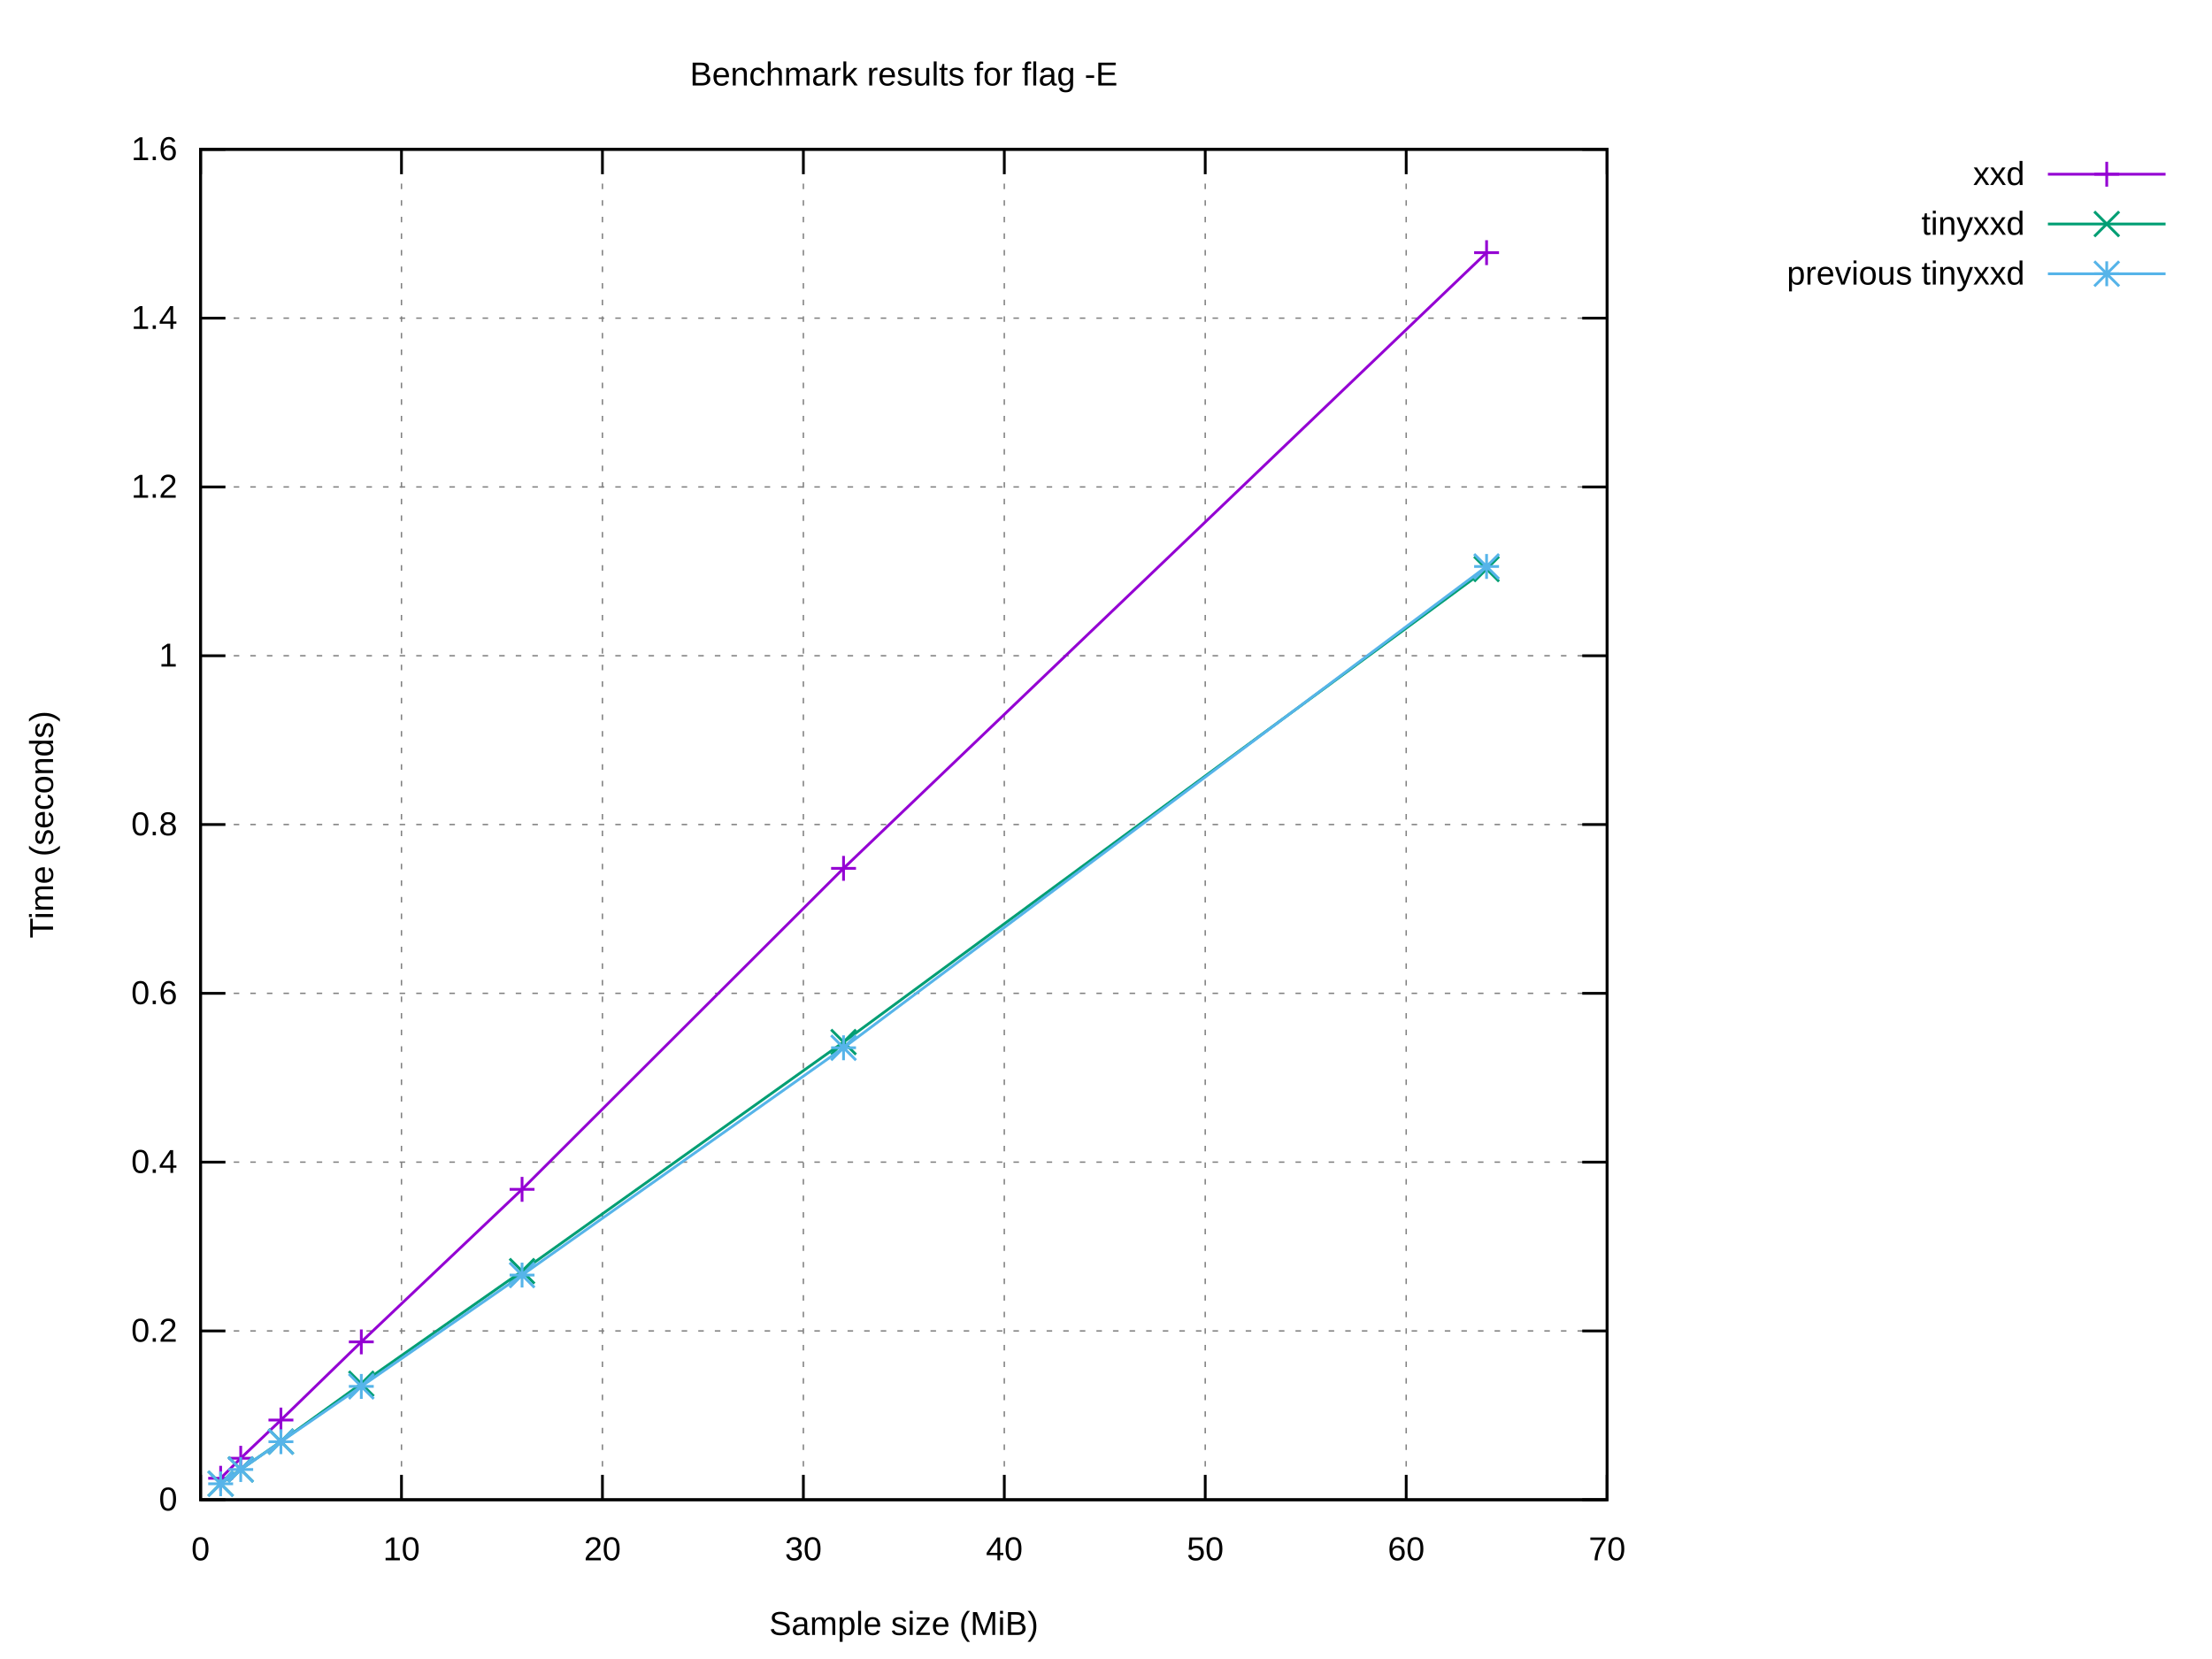
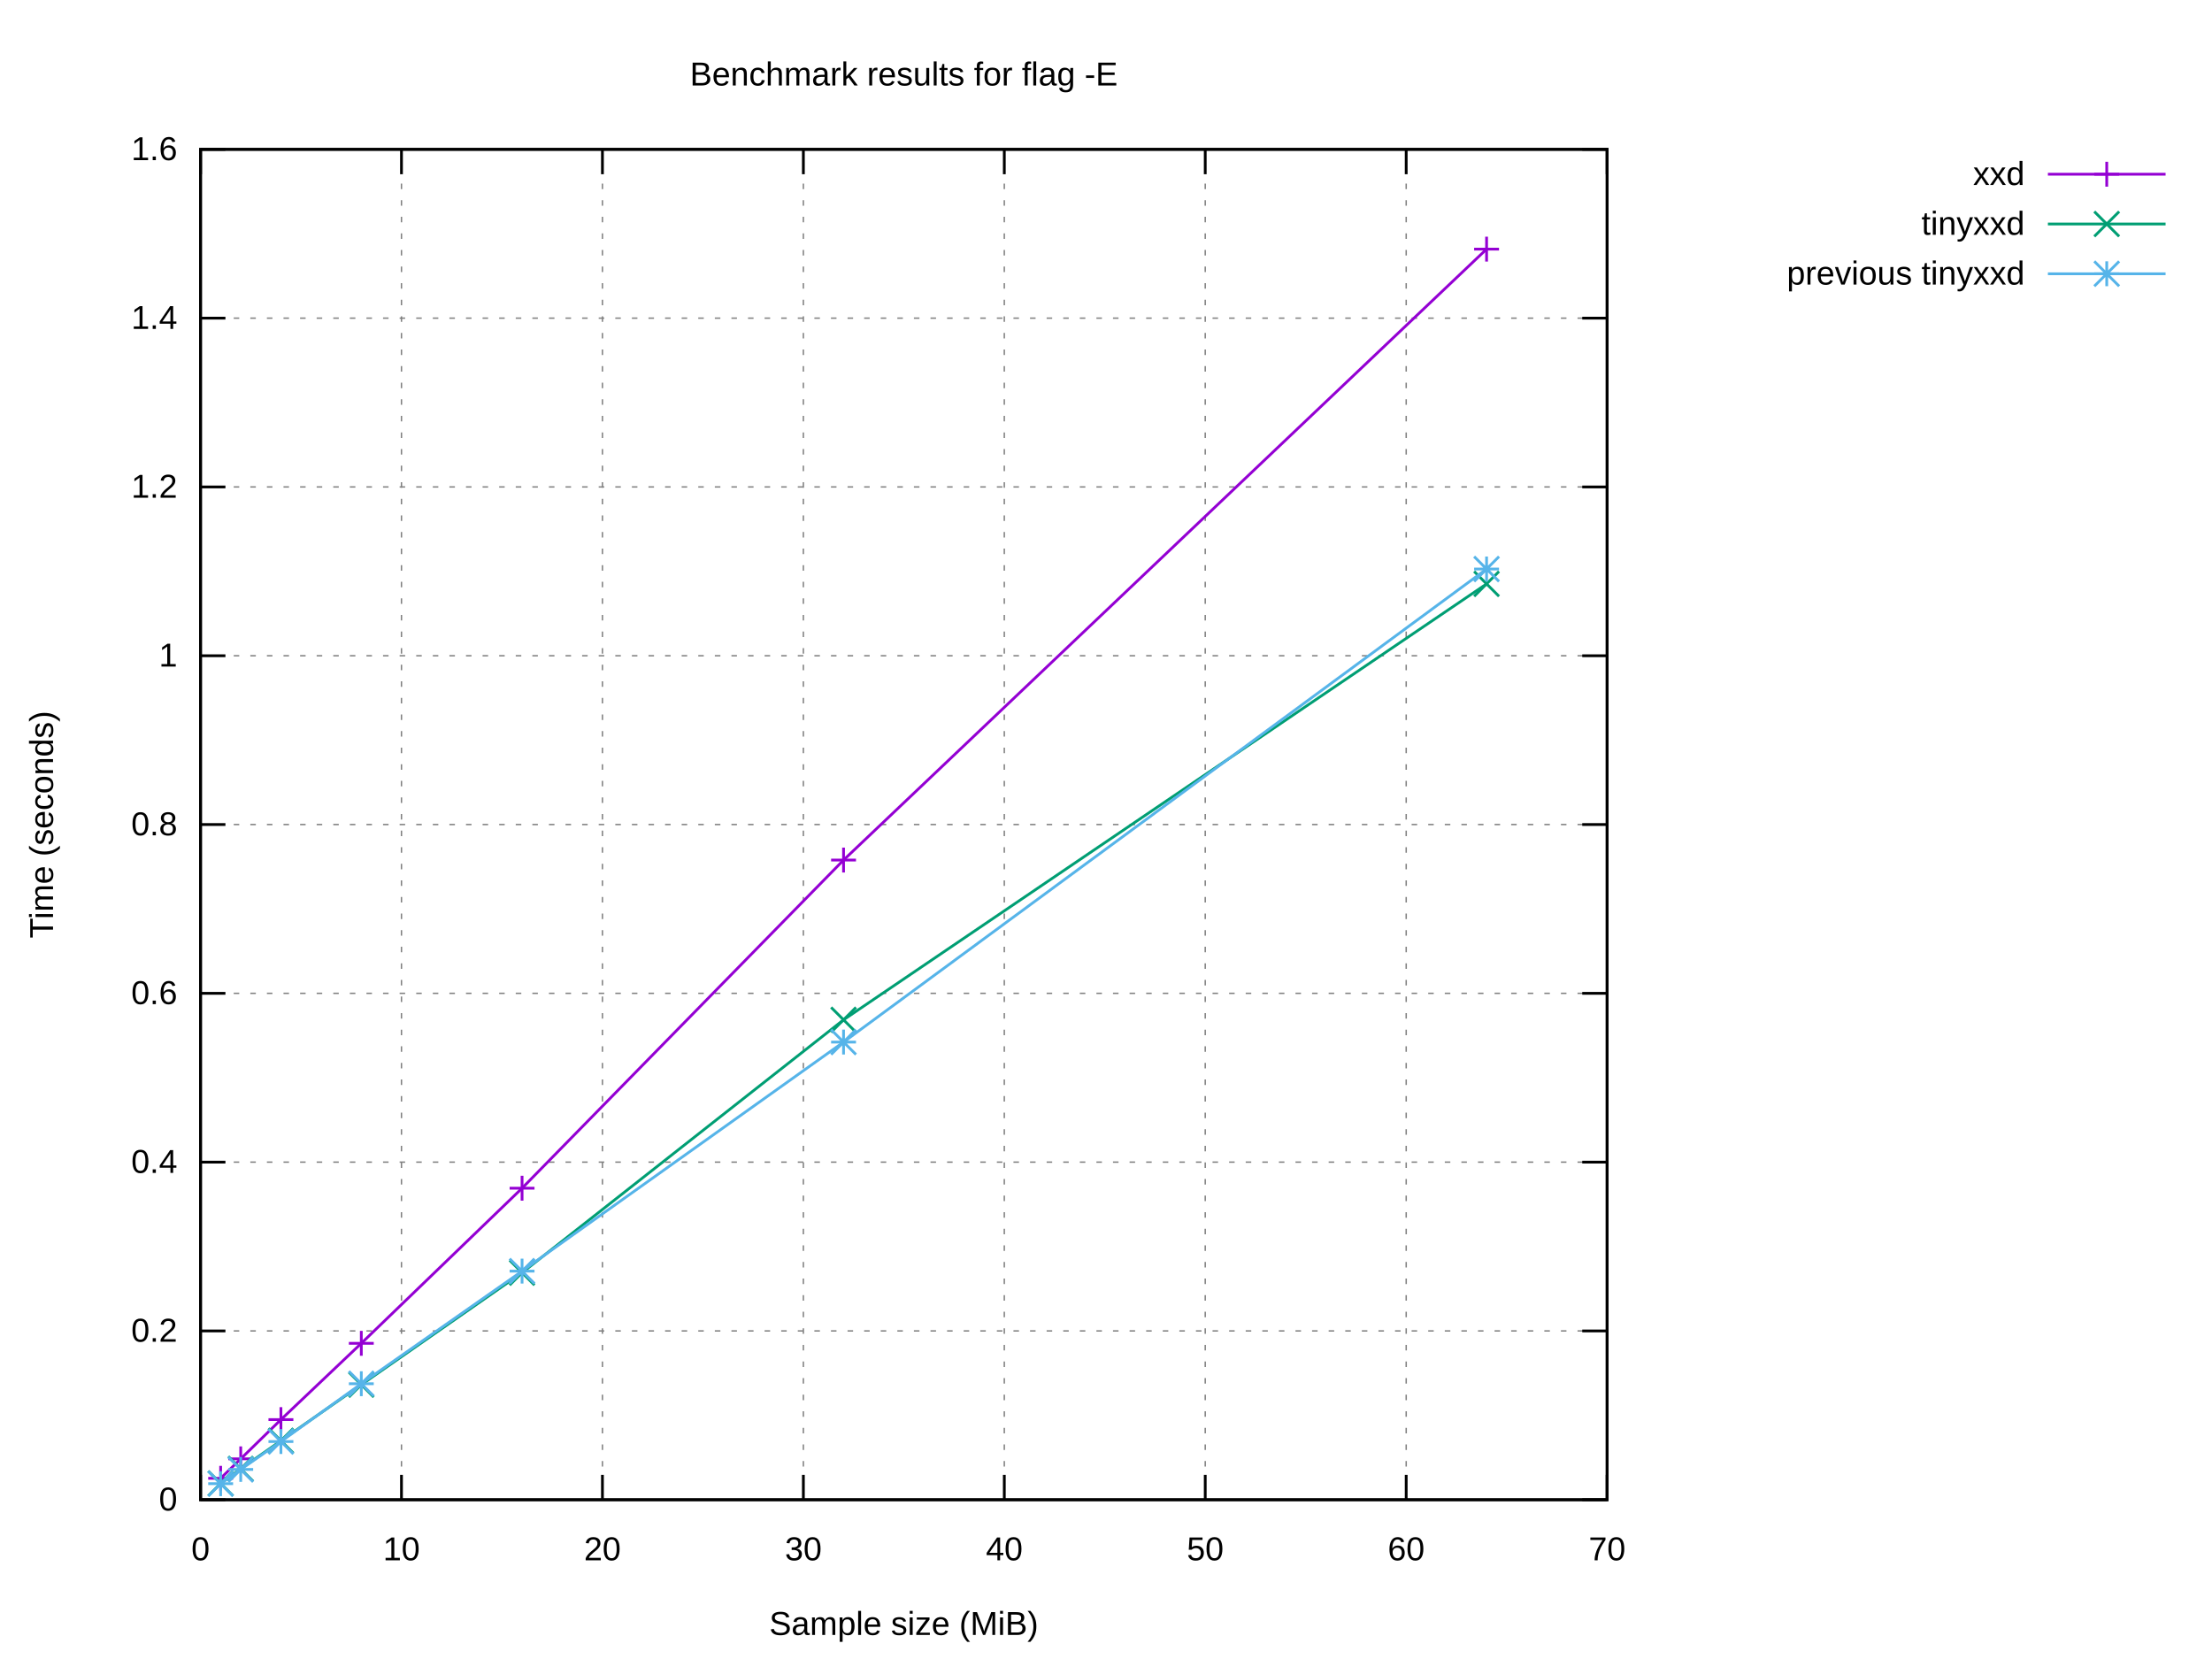
<svg xmlns="http://www.w3.org/2000/svg" xmlns:xlink="http://www.w3.org/1999/xlink" width="800" height="600" viewBox="0 0 800 600">
  <g id="gnuplot_canvas">
    <rect x="0" y="0" width="800" height="600" fill="#ffffff" />
    <defs>
      <circle id="gpDot" r="0.5" stroke-width="0.5" stroke="currentColor" />
      <path id="gpPt0" stroke-width="0.222" stroke="currentColor" d="M-1,0 h2 M0,-1 v2" />
      <path id="gpPt1" stroke-width="0.222" stroke="currentColor" d="M-1,-1 L1,1 M1,-1 L-1,1" />
      <path id="gpPt2" stroke-width="0.222" stroke="currentColor" d="M-1,0 L1,0 M0,-1 L0,1 M-1,-1 L1,1 M-1,1 L1,-1" />
      <rect id="gpPt3" stroke-width="0.222" stroke="currentColor" x="-1" y="-1" width="2" height="2" />
      <rect id="gpPt4" stroke-width="0.222" stroke="currentColor" fill="currentColor" x="-1" y="-1" width="2" height="2" />
      <circle id="gpPt5" stroke-width="0.222" stroke="currentColor" cx="0" cy="0" r="1" />
      <use xlink:href="#gpPt5" id="gpPt6" fill="currentColor" stroke="none" />
      <path id="gpPt7" stroke-width="0.222" stroke="currentColor" d="M0,-1.33 L-1.33,0.67 L1.33,0.67 z" />
      <use xlink:href="#gpPt7" id="gpPt8" fill="currentColor" stroke="none" />
      <use xlink:href="#gpPt7" id="gpPt9" stroke="currentColor" transform="rotate(180)" />
      <use xlink:href="#gpPt9" id="gpPt10" fill="currentColor" stroke="none" />
      <use xlink:href="#gpPt3" id="gpPt11" stroke="currentColor" transform="rotate(45)" />
      <use xlink:href="#gpPt11" id="gpPt12" fill="currentColor" stroke="none" />
      <path id="gpPt13" stroke-width="0.222" stroke="currentColor" d="M0,1.330 L1.265,0.411 L0.782,-1.067 L-0.782,-1.076 L-1.265,0.411 z" />
      <use xlink:href="#gpPt13" id="gpPt14" fill="currentColor" stroke="none" />
      <filter id="textbox" filterUnits="objectBoundingBox" x="0" y="0" height="1" width="1">
        <feFlood flood-color="#FFFFFF" flood-opacity="1" result="bgnd" />
        <feComposite in="SourceGraphic" in2="bgnd" operator="atop" />
      </filter>
      <filter id="greybox" filterUnits="objectBoundingBox" x="0" y="0" height="1" width="1">
        <feFlood flood-color="lightgrey" flood-opacity="1" result="grey" />
        <feComposite in="SourceGraphic" in2="grey" operator="atop" />
      </filter>
    </defs>
    <g fill="none" color="#FFFFFF" stroke="currentColor" stroke-width="1.00" stroke-linecap="butt" stroke-linejoin="miter">
</g>
    <g fill="none" color="black" stroke="currentColor" stroke-width="1.00" stroke-linecap="butt" stroke-linejoin="miter">
</g>
    <g fill="none" color="black" stroke="black" stroke-width="0.50" stroke-linecap="butt" stroke-linejoin="miter">
</g>
    <g fill="none" color="gray" stroke="currentColor" stroke-width="0.50" stroke-linecap="butt" stroke-linejoin="miter">
      <path stroke="gray" stroke-dasharray="2,4" class="gridline" d="M72.53,542.40 L581.24,542.40  " />
    </g>
    <g fill="none" color="gray" stroke="gray" stroke-width="1.00" stroke-linecap="butt" stroke-linejoin="miter">
</g>
    <g fill="none" color="black" stroke="currentColor" stroke-width="1.00" stroke-linecap="butt" stroke-linejoin="miter">
      <path stroke="black" d="M72.53,542.40 L81.53,542.40 M581.24,542.40 L572.24,542.40  " />
      <g transform="translate(64.14,546.30)" stroke="none" fill="black" font-family="Arial" font-size="12.00" text-anchor="end">
        <text>
          <tspan font-family="Arial"> 0</tspan>
        </text>
      </g>
    </g>
    <g fill="none" color="black" stroke="currentColor" stroke-width="1.00" stroke-linecap="butt" stroke-linejoin="miter">
</g>
    <g fill="none" color="black" stroke="black" stroke-width="0.50" stroke-linecap="butt" stroke-linejoin="miter">
</g>
    <g fill="none" color="gray" stroke="currentColor" stroke-width="0.50" stroke-linecap="butt" stroke-linejoin="miter">
      <path stroke="gray" stroke-dasharray="2,4" class="gridline" d="M72.53,481.35 L581.24,481.35  " />
    </g>
    <g fill="none" color="gray" stroke="gray" stroke-width="1.00" stroke-linecap="butt" stroke-linejoin="miter">
</g>
    <g fill="none" color="black" stroke="currentColor" stroke-width="1.00" stroke-linecap="butt" stroke-linejoin="miter">
      <path stroke="black" d="M72.53,481.35 L81.53,481.35 M581.24,481.35 L572.24,481.35  " />
      <g transform="translate(64.14,485.25)" stroke="none" fill="black" font-family="Arial" font-size="12.00" text-anchor="end">
        <text>
          <tspan font-family="Arial"> 0.2</tspan>
        </text>
      </g>
    </g>
    <g fill="none" color="black" stroke="currentColor" stroke-width="1.00" stroke-linecap="butt" stroke-linejoin="miter">
</g>
    <g fill="none" color="black" stroke="black" stroke-width="0.50" stroke-linecap="butt" stroke-linejoin="miter">
</g>
    <g fill="none" color="gray" stroke="currentColor" stroke-width="0.50" stroke-linecap="butt" stroke-linejoin="miter">
      <path stroke="gray" stroke-dasharray="2,4" class="gridline" d="M72.53,420.30 L581.24,420.30  " />
    </g>
    <g fill="none" color="gray" stroke="gray" stroke-width="1.00" stroke-linecap="butt" stroke-linejoin="miter">
</g>
    <g fill="none" color="black" stroke="currentColor" stroke-width="1.00" stroke-linecap="butt" stroke-linejoin="miter">
      <path stroke="black" d="M72.53,420.30 L81.53,420.30 M581.24,420.30 L572.24,420.30  " />
      <g transform="translate(64.14,424.20)" stroke="none" fill="black" font-family="Arial" font-size="12.00" text-anchor="end">
        <text>
          <tspan font-family="Arial"> 0.4</tspan>
        </text>
      </g>
    </g>
    <g fill="none" color="black" stroke="currentColor" stroke-width="1.00" stroke-linecap="butt" stroke-linejoin="miter">
</g>
    <g fill="none" color="black" stroke="black" stroke-width="0.50" stroke-linecap="butt" stroke-linejoin="miter">
</g>
    <g fill="none" color="gray" stroke="currentColor" stroke-width="0.50" stroke-linecap="butt" stroke-linejoin="miter">
      <path stroke="gray" stroke-dasharray="2,4" class="gridline" d="M72.53,359.25 L581.24,359.25  " />
    </g>
    <g fill="none" color="gray" stroke="gray" stroke-width="1.00" stroke-linecap="butt" stroke-linejoin="miter">
</g>
    <g fill="none" color="black" stroke="currentColor" stroke-width="1.00" stroke-linecap="butt" stroke-linejoin="miter">
      <path stroke="black" d="M72.53,359.25 L81.53,359.25 M581.24,359.25 L572.24,359.25  " />
      <g transform="translate(64.14,363.15)" stroke="none" fill="black" font-family="Arial" font-size="12.00" text-anchor="end">
        <text>
          <tspan font-family="Arial"> 0.6</tspan>
        </text>
      </g>
    </g>
    <g fill="none" color="black" stroke="currentColor" stroke-width="1.00" stroke-linecap="butt" stroke-linejoin="miter">
</g>
    <g fill="none" color="black" stroke="black" stroke-width="0.50" stroke-linecap="butt" stroke-linejoin="miter">
</g>
    <g fill="none" color="gray" stroke="currentColor" stroke-width="0.50" stroke-linecap="butt" stroke-linejoin="miter">
      <path stroke="gray" stroke-dasharray="2,4" class="gridline" d="M72.53,298.20 L581.24,298.20  " />
    </g>
    <g fill="none" color="gray" stroke="gray" stroke-width="1.00" stroke-linecap="butt" stroke-linejoin="miter">
</g>
    <g fill="none" color="black" stroke="currentColor" stroke-width="1.00" stroke-linecap="butt" stroke-linejoin="miter">
      <path stroke="black" d="M72.53,298.20 L81.53,298.20 M581.24,298.20 L572.24,298.20  " />
      <g transform="translate(64.14,302.10)" stroke="none" fill="black" font-family="Arial" font-size="12.00" text-anchor="end">
        <text>
          <tspan font-family="Arial"> 0.8</tspan>
        </text>
      </g>
    </g>
    <g fill="none" color="black" stroke="currentColor" stroke-width="1.00" stroke-linecap="butt" stroke-linejoin="miter">
</g>
    <g fill="none" color="black" stroke="black" stroke-width="0.50" stroke-linecap="butt" stroke-linejoin="miter">
</g>
    <g fill="none" color="gray" stroke="currentColor" stroke-width="0.50" stroke-linecap="butt" stroke-linejoin="miter">
      <path stroke="gray" stroke-dasharray="2,4" class="gridline" d="M72.53,237.16 L581.24,237.16  " />
    </g>
    <g fill="none" color="gray" stroke="gray" stroke-width="1.00" stroke-linecap="butt" stroke-linejoin="miter">
</g>
    <g fill="none" color="black" stroke="currentColor" stroke-width="1.00" stroke-linecap="butt" stroke-linejoin="miter">
      <path stroke="black" d="M72.53,237.16 L81.53,237.16 M581.24,237.16 L572.24,237.16  " />
      <g transform="translate(64.14,241.06)" stroke="none" fill="black" font-family="Arial" font-size="12.00" text-anchor="end">
        <text>
          <tspan font-family="Arial"> 1</tspan>
        </text>
      </g>
    </g>
    <g fill="none" color="black" stroke="currentColor" stroke-width="1.00" stroke-linecap="butt" stroke-linejoin="miter">
</g>
    <g fill="none" color="black" stroke="black" stroke-width="0.50" stroke-linecap="butt" stroke-linejoin="miter">
</g>
    <g fill="none" color="gray" stroke="currentColor" stroke-width="0.50" stroke-linecap="butt" stroke-linejoin="miter">
      <path stroke="gray" stroke-dasharray="2,4" class="gridline" d="M72.53,176.11 L581.24,176.11  " />
    </g>
    <g fill="none" color="gray" stroke="gray" stroke-width="1.00" stroke-linecap="butt" stroke-linejoin="miter">
</g>
    <g fill="none" color="black" stroke="currentColor" stroke-width="1.00" stroke-linecap="butt" stroke-linejoin="miter">
      <path stroke="black" d="M72.53,176.11 L81.53,176.11 M581.24,176.11 L572.24,176.11  " />
      <g transform="translate(64.14,180.01)" stroke="none" fill="black" font-family="Arial" font-size="12.00" text-anchor="end">
        <text>
          <tspan font-family="Arial"> 1.2</tspan>
        </text>
      </g>
    </g>
    <g fill="none" color="black" stroke="currentColor" stroke-width="1.00" stroke-linecap="butt" stroke-linejoin="miter">
</g>
    <g fill="none" color="black" stroke="black" stroke-width="0.50" stroke-linecap="butt" stroke-linejoin="miter">
</g>
    <g fill="none" color="gray" stroke="currentColor" stroke-width="0.50" stroke-linecap="butt" stroke-linejoin="miter">
      <path stroke="gray" stroke-dasharray="2,4" class="gridline" d="M72.53,115.06 L581.24,115.06  " />
    </g>
    <g fill="none" color="gray" stroke="gray" stroke-width="1.00" stroke-linecap="butt" stroke-linejoin="miter">
</g>
    <g fill="none" color="black" stroke="currentColor" stroke-width="1.00" stroke-linecap="butt" stroke-linejoin="miter">
      <path stroke="black" d="M72.53,115.06 L81.53,115.06 M581.24,115.06 L572.24,115.06  " />
      <g transform="translate(64.14,118.96)" stroke="none" fill="black" font-family="Arial" font-size="12.00" text-anchor="end">
        <text>
          <tspan font-family="Arial"> 1.4</tspan>
        </text>
      </g>
    </g>
    <g fill="none" color="black" stroke="currentColor" stroke-width="1.00" stroke-linecap="butt" stroke-linejoin="miter">
</g>
    <g fill="none" color="black" stroke="black" stroke-width="0.50" stroke-linecap="butt" stroke-linejoin="miter">
</g>
    <g fill="none" color="gray" stroke="currentColor" stroke-width="0.50" stroke-linecap="butt" stroke-linejoin="miter">
      <path stroke="gray" stroke-dasharray="2,4" class="gridline" d="M72.53,54.01 L581.24,54.01  " />
    </g>
    <g fill="none" color="gray" stroke="gray" stroke-width="1.00" stroke-linecap="butt" stroke-linejoin="miter">
</g>
    <g fill="none" color="black" stroke="currentColor" stroke-width="1.00" stroke-linecap="butt" stroke-linejoin="miter">
      <path stroke="black" d="M72.53,54.01 L81.53,54.01 M581.24,54.01 L572.24,54.01  " />
      <g transform="translate(64.14,57.91)" stroke="none" fill="black" font-family="Arial" font-size="12.00" text-anchor="end">
        <text>
          <tspan font-family="Arial"> 1.6</tspan>
        </text>
      </g>
    </g>
    <g fill="none" color="black" stroke="currentColor" stroke-width="1.00" stroke-linecap="butt" stroke-linejoin="miter">
</g>
    <g fill="none" color="black" stroke="black" stroke-width="0.50" stroke-linecap="butt" stroke-linejoin="miter">
</g>
    <g fill="none" color="gray" stroke="currentColor" stroke-width="0.50" stroke-linecap="butt" stroke-linejoin="miter">
      <path stroke="gray" stroke-dasharray="2,4" class="gridline" d="M72.53,542.40 L72.53,54.01  " />
    </g>
    <g fill="none" color="gray" stroke="gray" stroke-width="1.00" stroke-linecap="butt" stroke-linejoin="miter">
</g>
    <g fill="none" color="black" stroke="currentColor" stroke-width="1.00" stroke-linecap="butt" stroke-linejoin="miter">
      <path stroke="black" d="M72.53,542.40 L72.53,533.40 M72.53,54.01 L72.53,63.01  " />
      <g transform="translate(72.53,564.30)" stroke="none" fill="black" font-family="Arial" font-size="12.00" text-anchor="middle">
        <text>
          <tspan font-family="Arial"> 0</tspan>
        </text>
      </g>
    </g>
    <g fill="none" color="black" stroke="currentColor" stroke-width="1.00" stroke-linecap="butt" stroke-linejoin="miter">
</g>
    <g fill="none" color="black" stroke="black" stroke-width="0.50" stroke-linecap="butt" stroke-linejoin="miter">
</g>
    <g fill="none" color="gray" stroke="currentColor" stroke-width="0.50" stroke-linecap="butt" stroke-linejoin="miter">
      <path stroke="gray" stroke-dasharray="2,4" class="gridline" d="M145.20,542.40 L145.20,54.01  " />
    </g>
    <g fill="none" color="gray" stroke="gray" stroke-width="1.00" stroke-linecap="butt" stroke-linejoin="miter">
</g>
    <g fill="none" color="black" stroke="currentColor" stroke-width="1.00" stroke-linecap="butt" stroke-linejoin="miter">
      <path stroke="black" d="M145.20,542.40 L145.20,533.40 M145.20,54.01 L145.20,63.01  " />
      <g transform="translate(145.20,564.30)" stroke="none" fill="black" font-family="Arial" font-size="12.00" text-anchor="middle">
        <text>
          <tspan font-family="Arial"> 10</tspan>
        </text>
      </g>
    </g>
    <g fill="none" color="black" stroke="currentColor" stroke-width="1.00" stroke-linecap="butt" stroke-linejoin="miter">
</g>
    <g fill="none" color="black" stroke="black" stroke-width="0.50" stroke-linecap="butt" stroke-linejoin="miter">
</g>
    <g fill="none" color="gray" stroke="currentColor" stroke-width="0.50" stroke-linecap="butt" stroke-linejoin="miter">
      <path stroke="gray" stroke-dasharray="2,4" class="gridline" d="M217.88,542.40 L217.88,54.01  " />
    </g>
    <g fill="none" color="gray" stroke="gray" stroke-width="1.00" stroke-linecap="butt" stroke-linejoin="miter">
</g>
    <g fill="none" color="black" stroke="currentColor" stroke-width="1.00" stroke-linecap="butt" stroke-linejoin="miter">
      <path stroke="black" d="M217.88,542.40 L217.88,533.40 M217.88,54.01 L217.88,63.01  " />
      <g transform="translate(217.88,564.30)" stroke="none" fill="black" font-family="Arial" font-size="12.00" text-anchor="middle">
        <text>
          <tspan font-family="Arial"> 20</tspan>
        </text>
      </g>
    </g>
    <g fill="none" color="black" stroke="currentColor" stroke-width="1.00" stroke-linecap="butt" stroke-linejoin="miter">
</g>
    <g fill="none" color="black" stroke="black" stroke-width="0.50" stroke-linecap="butt" stroke-linejoin="miter">
</g>
    <g fill="none" color="gray" stroke="currentColor" stroke-width="0.50" stroke-linecap="butt" stroke-linejoin="miter">
      <path stroke="gray" stroke-dasharray="2,4" class="gridline" d="M290.55,542.40 L290.55,54.01  " />
    </g>
    <g fill="none" color="gray" stroke="gray" stroke-width="1.00" stroke-linecap="butt" stroke-linejoin="miter">
</g>
    <g fill="none" color="black" stroke="currentColor" stroke-width="1.00" stroke-linecap="butt" stroke-linejoin="miter">
      <path stroke="black" d="M290.55,542.40 L290.55,533.40 M290.55,54.01 L290.55,63.01  " />
      <g transform="translate(290.55,564.30)" stroke="none" fill="black" font-family="Arial" font-size="12.00" text-anchor="middle">
        <text>
          <tspan font-family="Arial"> 30</tspan>
        </text>
      </g>
    </g>
    <g fill="none" color="black" stroke="currentColor" stroke-width="1.00" stroke-linecap="butt" stroke-linejoin="miter">
</g>
    <g fill="none" color="black" stroke="black" stroke-width="0.50" stroke-linecap="butt" stroke-linejoin="miter">
</g>
    <g fill="none" color="gray" stroke="currentColor" stroke-width="0.50" stroke-linecap="butt" stroke-linejoin="miter">
      <path stroke="gray" stroke-dasharray="2,4" class="gridline" d="M363.22,542.40 L363.22,54.01  " />
    </g>
    <g fill="none" color="gray" stroke="gray" stroke-width="1.00" stroke-linecap="butt" stroke-linejoin="miter">
</g>
    <g fill="none" color="black" stroke="currentColor" stroke-width="1.00" stroke-linecap="butt" stroke-linejoin="miter">
      <path stroke="black" d="M363.22,542.40 L363.22,533.40 M363.22,54.01 L363.22,63.01  " />
      <g transform="translate(363.22,564.30)" stroke="none" fill="black" font-family="Arial" font-size="12.00" text-anchor="middle">
        <text>
          <tspan font-family="Arial"> 40</tspan>
        </text>
      </g>
    </g>
    <g fill="none" color="black" stroke="currentColor" stroke-width="1.00" stroke-linecap="butt" stroke-linejoin="miter">
</g>
    <g fill="none" color="black" stroke="black" stroke-width="0.50" stroke-linecap="butt" stroke-linejoin="miter">
</g>
    <g fill="none" color="gray" stroke="currentColor" stroke-width="0.50" stroke-linecap="butt" stroke-linejoin="miter">
      <path stroke="gray" stroke-dasharray="2,4" class="gridline" d="M435.89,542.40 L435.89,54.01  " />
    </g>
    <g fill="none" color="gray" stroke="gray" stroke-width="1.00" stroke-linecap="butt" stroke-linejoin="miter">
</g>
    <g fill="none" color="black" stroke="currentColor" stroke-width="1.00" stroke-linecap="butt" stroke-linejoin="miter">
      <path stroke="black" d="M435.89,542.40 L435.89,533.40 M435.89,54.01 L435.89,63.01  " />
      <g transform="translate(435.89,564.30)" stroke="none" fill="black" font-family="Arial" font-size="12.00" text-anchor="middle">
        <text>
          <tspan font-family="Arial"> 50</tspan>
        </text>
      </g>
    </g>
    <g fill="none" color="black" stroke="currentColor" stroke-width="1.00" stroke-linecap="butt" stroke-linejoin="miter">
</g>
    <g fill="none" color="black" stroke="black" stroke-width="0.50" stroke-linecap="butt" stroke-linejoin="miter">
</g>
    <g fill="none" color="gray" stroke="currentColor" stroke-width="0.50" stroke-linecap="butt" stroke-linejoin="miter">
      <path stroke="gray" stroke-dasharray="2,4" class="gridline" d="M508.57,542.40 L508.57,54.01  " />
    </g>
    <g fill="none" color="gray" stroke="gray" stroke-width="1.00" stroke-linecap="butt" stroke-linejoin="miter">
</g>
    <g fill="none" color="black" stroke="currentColor" stroke-width="1.00" stroke-linecap="butt" stroke-linejoin="miter">
      <path stroke="black" d="M508.57,542.40 L508.57,533.40 M508.57,54.01 L508.57,63.01  " />
      <g transform="translate(508.57,564.30)" stroke="none" fill="black" font-family="Arial" font-size="12.00" text-anchor="middle">
        <text>
          <tspan font-family="Arial"> 60</tspan>
        </text>
      </g>
    </g>
    <g fill="none" color="black" stroke="currentColor" stroke-width="1.00" stroke-linecap="butt" stroke-linejoin="miter">
</g>
    <g fill="none" color="black" stroke="black" stroke-width="0.50" stroke-linecap="butt" stroke-linejoin="miter">
</g>
    <g fill="none" color="gray" stroke="currentColor" stroke-width="0.50" stroke-linecap="butt" stroke-linejoin="miter">
      <path stroke="gray" stroke-dasharray="2,4" class="gridline" d="M581.24,542.40 L581.24,54.01  " />
    </g>
    <g fill="none" color="gray" stroke="gray" stroke-width="1.00" stroke-linecap="butt" stroke-linejoin="miter">
</g>
    <g fill="none" color="black" stroke="currentColor" stroke-width="1.00" stroke-linecap="butt" stroke-linejoin="miter">
      <path stroke="black" d="M581.24,542.40 L581.24,533.40 M581.24,54.01 L581.24,63.01  " />
      <g transform="translate(581.24,564.30)" stroke="none" fill="black" font-family="Arial" font-size="12.00" text-anchor="middle">
        <text>
          <tspan font-family="Arial"> 70</tspan>
        </text>
      </g>
    </g>
    <g fill="none" color="black" stroke="currentColor" stroke-width="1.00" stroke-linecap="butt" stroke-linejoin="miter">
</g>
    <g fill="none" color="black" stroke="currentColor" stroke-width="1.00" stroke-linecap="butt" stroke-linejoin="miter">
      <path stroke="black" d="M72.53,54.01 L72.53,542.40 L581.24,542.40 L581.24,54.01 L72.53,54.01 Z  " />
    </g>
    <g fill="none" color="black" stroke="currentColor" stroke-width="1.00" stroke-linecap="butt" stroke-linejoin="miter">
</g>
    <g id="gnuplot_plot_1">
      <g fill="none" color="black" stroke="currentColor" stroke-width="1.00" stroke-linecap="butt" stroke-linejoin="miter">
        <g transform="translate(732.26,66.91)" stroke="none" fill="black" font-family="Arial" font-size="12.00" text-anchor="end">
          <text>
            <tspan font-family="Arial">xxd</tspan>
          </text>
        </g>
      </g>
      <g fill="none" color="black" stroke="currentColor" stroke-width="1.00" stroke-linecap="butt" stroke-linejoin="miter">
-         <path stroke="rgb(148,   0, 211)" d="M740.65,63.01 L783.21,63.01 M537.64,91.38 L305.08,314.05 L188.81,430.14 L130.67,485.31 L101.60,513.58 L87.06,527.40   L79.80,534.64  " />
-         <use xlink:href="#gpPt0" transform="translate(537.64,91.38) scale(4.50)" color="rgb(148,   0, 211)" />
-         <use xlink:href="#gpPt0" transform="translate(305.08,314.05) scale(4.50)" color="rgb(148,   0, 211)" />
-         <use xlink:href="#gpPt0" transform="translate(188.81,430.14) scale(4.50)" color="rgb(148,   0, 211)" />
-         <use xlink:href="#gpPt0" transform="translate(130.67,485.31) scale(4.50)" color="rgb(148,   0, 211)" />
-         <use xlink:href="#gpPt0" transform="translate(101.60,513.58) scale(4.50)" color="rgb(148,   0, 211)" />
-         <use xlink:href="#gpPt0" transform="translate(87.06,527.40) scale(4.50)" color="rgb(148,   0, 211)" />
-         <use xlink:href="#gpPt0" transform="translate(79.80,534.64) scale(4.50)" color="rgb(148,   0, 211)" />
+         <path stroke="rgb(148,   0, 211)" d="M740.65,63.01 L783.21,63.01 M537.64,90.10 L305.08,311.05 L188.81,429.73 L130.67,485.83 L101.60,513.42 L87.06,527.61   L79.80,534.65  " />
+         <use xlink:href="#gpPt0" transform="translate(537.64,90.10) scale(4.50)" color="rgb(148,   0, 211)" />
+         <use xlink:href="#gpPt0" transform="translate(305.08,311.05) scale(4.50)" color="rgb(148,   0, 211)" />
+         <use xlink:href="#gpPt0" transform="translate(188.81,429.73) scale(4.50)" color="rgb(148,   0, 211)" />
+         <use xlink:href="#gpPt0" transform="translate(130.67,485.83) scale(4.50)" color="rgb(148,   0, 211)" />
+         <use xlink:href="#gpPt0" transform="translate(101.60,513.42) scale(4.50)" color="rgb(148,   0, 211)" />
+         <use xlink:href="#gpPt0" transform="translate(87.06,527.61) scale(4.50)" color="rgb(148,   0, 211)" />
+         <use xlink:href="#gpPt0" transform="translate(79.80,534.65) scale(4.50)" color="rgb(148,   0, 211)" />
        <use xlink:href="#gpPt0" transform="translate(761.93,63.01) scale(4.50)" color="rgb(148,   0, 211)" />
      </g>
    </g>
    <g id="gnuplot_plot_2">
      <g fill="none" color="black" stroke="currentColor" stroke-width="1.00" stroke-linecap="butt" stroke-linejoin="miter">
        <g transform="translate(732.26,84.91)" stroke="none" fill="black" font-family="Arial" font-size="12.00" text-anchor="end">
          <text>
            <tspan font-family="Arial">tinyxxd</tspan>
          </text>
        </g>
      </g>
      <g fill="none" color="black" stroke="currentColor" stroke-width="1.00" stroke-linecap="butt" stroke-linejoin="miter">
-         <path stroke="rgb(  0, 158, 115)" d="M740.65,81.01 L783.21,81.01 M537.64,205.79 L305.08,376.88 L188.81,459.72 L130.67,500.44 L101.60,521.35 L87.06,531.44   L79.80,536.59  " />
-         <use xlink:href="#gpPt1" transform="translate(537.64,205.79) scale(4.50)" color="rgb(  0, 158, 115)" />
-         <use xlink:href="#gpPt1" transform="translate(305.08,376.88) scale(4.50)" color="rgb(  0, 158, 115)" />
-         <use xlink:href="#gpPt1" transform="translate(188.81,459.72) scale(4.50)" color="rgb(  0, 158, 115)" />
-         <use xlink:href="#gpPt1" transform="translate(130.67,500.44) scale(4.50)" color="rgb(  0, 158, 115)" />
-         <use xlink:href="#gpPt1" transform="translate(101.60,521.35) scale(4.50)" color="rgb(  0, 158, 115)" />
-         <use xlink:href="#gpPt1" transform="translate(87.06,531.44) scale(4.50)" color="rgb(  0, 158, 115)" />
-         <use xlink:href="#gpPt1" transform="translate(79.80,536.59) scale(4.50)" color="rgb(  0, 158, 115)" />
+         <path stroke="rgb(  0, 158, 115)" d="M740.65,81.01 L783.21,81.01 M537.64,211.17 L305.08,368.83 L188.81,460.29 L130.67,500.79 L101.60,521.06 L87.06,531.24   L79.80,536.51  " />
+         <use xlink:href="#gpPt1" transform="translate(537.64,211.17) scale(4.50)" color="rgb(  0, 158, 115)" />
+         <use xlink:href="#gpPt1" transform="translate(305.08,368.83) scale(4.50)" color="rgb(  0, 158, 115)" />
+         <use xlink:href="#gpPt1" transform="translate(188.81,460.29) scale(4.50)" color="rgb(  0, 158, 115)" />
+         <use xlink:href="#gpPt1" transform="translate(130.67,500.79) scale(4.50)" color="rgb(  0, 158, 115)" />
+         <use xlink:href="#gpPt1" transform="translate(101.60,521.06) scale(4.50)" color="rgb(  0, 158, 115)" />
+         <use xlink:href="#gpPt1" transform="translate(87.06,531.24) scale(4.50)" color="rgb(  0, 158, 115)" />
+         <use xlink:href="#gpPt1" transform="translate(79.80,536.51) scale(4.50)" color="rgb(  0, 158, 115)" />
        <use xlink:href="#gpPt1" transform="translate(761.93,81.01) scale(4.50)" color="rgb(  0, 158, 115)" />
      </g>
    </g>
    <g id="gnuplot_plot_3">
      <g fill="none" color="black" stroke="currentColor" stroke-width="1.00" stroke-linecap="butt" stroke-linejoin="miter">
        <g transform="translate(732.26,102.91)" stroke="none" fill="black" font-family="Arial" font-size="12.00" text-anchor="end">
          <text>
            <tspan font-family="Arial">previous tinyxxd</tspan>
          </text>
        </g>
      </g>
      <g fill="none" color="black" stroke="currentColor" stroke-width="1.00" stroke-linecap="butt" stroke-linejoin="miter">
-         <path stroke="rgb( 86, 180, 233)" d="M740.65,99.01 L783.21,99.01 M537.64,204.87 L305.08,378.94 L188.81,461.15 L130.67,501.41 L101.60,521.41 L87.06,531.47   L79.80,536.63  " />
-         <use xlink:href="#gpPt2" transform="translate(537.64,204.87) scale(4.50)" color="rgb( 86, 180, 233)" />
-         <use xlink:href="#gpPt2" transform="translate(305.08,378.94) scale(4.50)" color="rgb( 86, 180, 233)" />
-         <use xlink:href="#gpPt2" transform="translate(188.81,461.15) scale(4.50)" color="rgb( 86, 180, 233)" />
-         <use xlink:href="#gpPt2" transform="translate(130.67,501.41) scale(4.50)" color="rgb( 86, 180, 233)" />
-         <use xlink:href="#gpPt2" transform="translate(101.60,521.41) scale(4.50)" color="rgb( 86, 180, 233)" />
-         <use xlink:href="#gpPt2" transform="translate(87.06,531.47) scale(4.50)" color="rgb( 86, 180, 233)" />
-         <use xlink:href="#gpPt2" transform="translate(79.80,536.63) scale(4.50)" color="rgb( 86, 180, 233)" />
+         <path stroke="rgb( 86, 180, 233)" d="M740.65,99.01 L783.21,99.01 M537.64,205.79 L305.08,376.88 L188.81,459.72 L130.67,500.44 L101.60,521.35 L87.06,531.44   L79.80,536.59  " />
+         <use xlink:href="#gpPt2" transform="translate(537.64,205.79) scale(4.50)" color="rgb( 86, 180, 233)" />
+         <use xlink:href="#gpPt2" transform="translate(305.08,376.88) scale(4.50)" color="rgb( 86, 180, 233)" />
+         <use xlink:href="#gpPt2" transform="translate(188.81,459.72) scale(4.50)" color="rgb( 86, 180, 233)" />
+         <use xlink:href="#gpPt2" transform="translate(130.67,500.44) scale(4.50)" color="rgb( 86, 180, 233)" />
+         <use xlink:href="#gpPt2" transform="translate(101.60,521.35) scale(4.50)" color="rgb( 86, 180, 233)" />
+         <use xlink:href="#gpPt2" transform="translate(87.06,531.44) scale(4.50)" color="rgb( 86, 180, 233)" />
+         <use xlink:href="#gpPt2" transform="translate(79.80,536.59) scale(4.50)" color="rgb( 86, 180, 233)" />
        <use xlink:href="#gpPt2" transform="translate(761.93,99.01) scale(4.50)" color="rgb( 86, 180, 233)" />
      </g>
    </g>
    <g fill="none" color="#FFFFFF" stroke="rgb( 86, 180, 233)" stroke-width="2.00" stroke-linecap="butt" stroke-linejoin="miter">
</g>
    <g fill="none" color="black" stroke="currentColor" stroke-width="2.00" stroke-linecap="butt" stroke-linejoin="miter">
</g>
    <g fill="none" color="black" stroke="black" stroke-width="1.00" stroke-linecap="butt" stroke-linejoin="miter">
</g>
    <g fill="none" color="black" stroke="currentColor" stroke-width="1.00" stroke-linecap="butt" stroke-linejoin="miter">
      <path stroke="black" d="M72.53,54.01 L72.53,542.40 L581.24,542.40 L581.24,54.01 L72.53,54.01 Z  " />
      <g transform="translate(19.18,298.21) rotate(270.00)" stroke="none" fill="black" font-family="Arial" font-size="12.00" text-anchor="middle">
        <text>
          <tspan font-family="Arial">Time (seconds)</tspan>
        </text>
      </g>
    </g>
    <g fill="none" color="black" stroke="currentColor" stroke-width="1.00" stroke-linecap="butt" stroke-linejoin="miter">
      <g transform="translate(326.88,591.30)" stroke="none" fill="black" font-family="Arial" font-size="12.00" text-anchor="middle">
        <text>
          <tspan font-family="Arial">Sample size (MiB)</tspan>
        </text>
      </g>
    </g>
    <g fill="none" color="black" stroke="currentColor" stroke-width="1.00" stroke-linecap="butt" stroke-linejoin="miter">
</g>
    <g fill="none" color="black" stroke="currentColor" stroke-width="1.00" stroke-linecap="butt" stroke-linejoin="miter">
      <g transform="translate(326.88,30.91)" stroke="none" fill="black" font-family="Arial" font-size="12.00" text-anchor="middle">
        <text>
          <tspan font-family="Arial">Benchmark results for flag -E</tspan>
        </text>
      </g>
    </g>
    <g fill="none" color="black" stroke="currentColor" stroke-width="1.00" stroke-linecap="butt" stroke-linejoin="miter">
</g>
  </g>
</svg>
